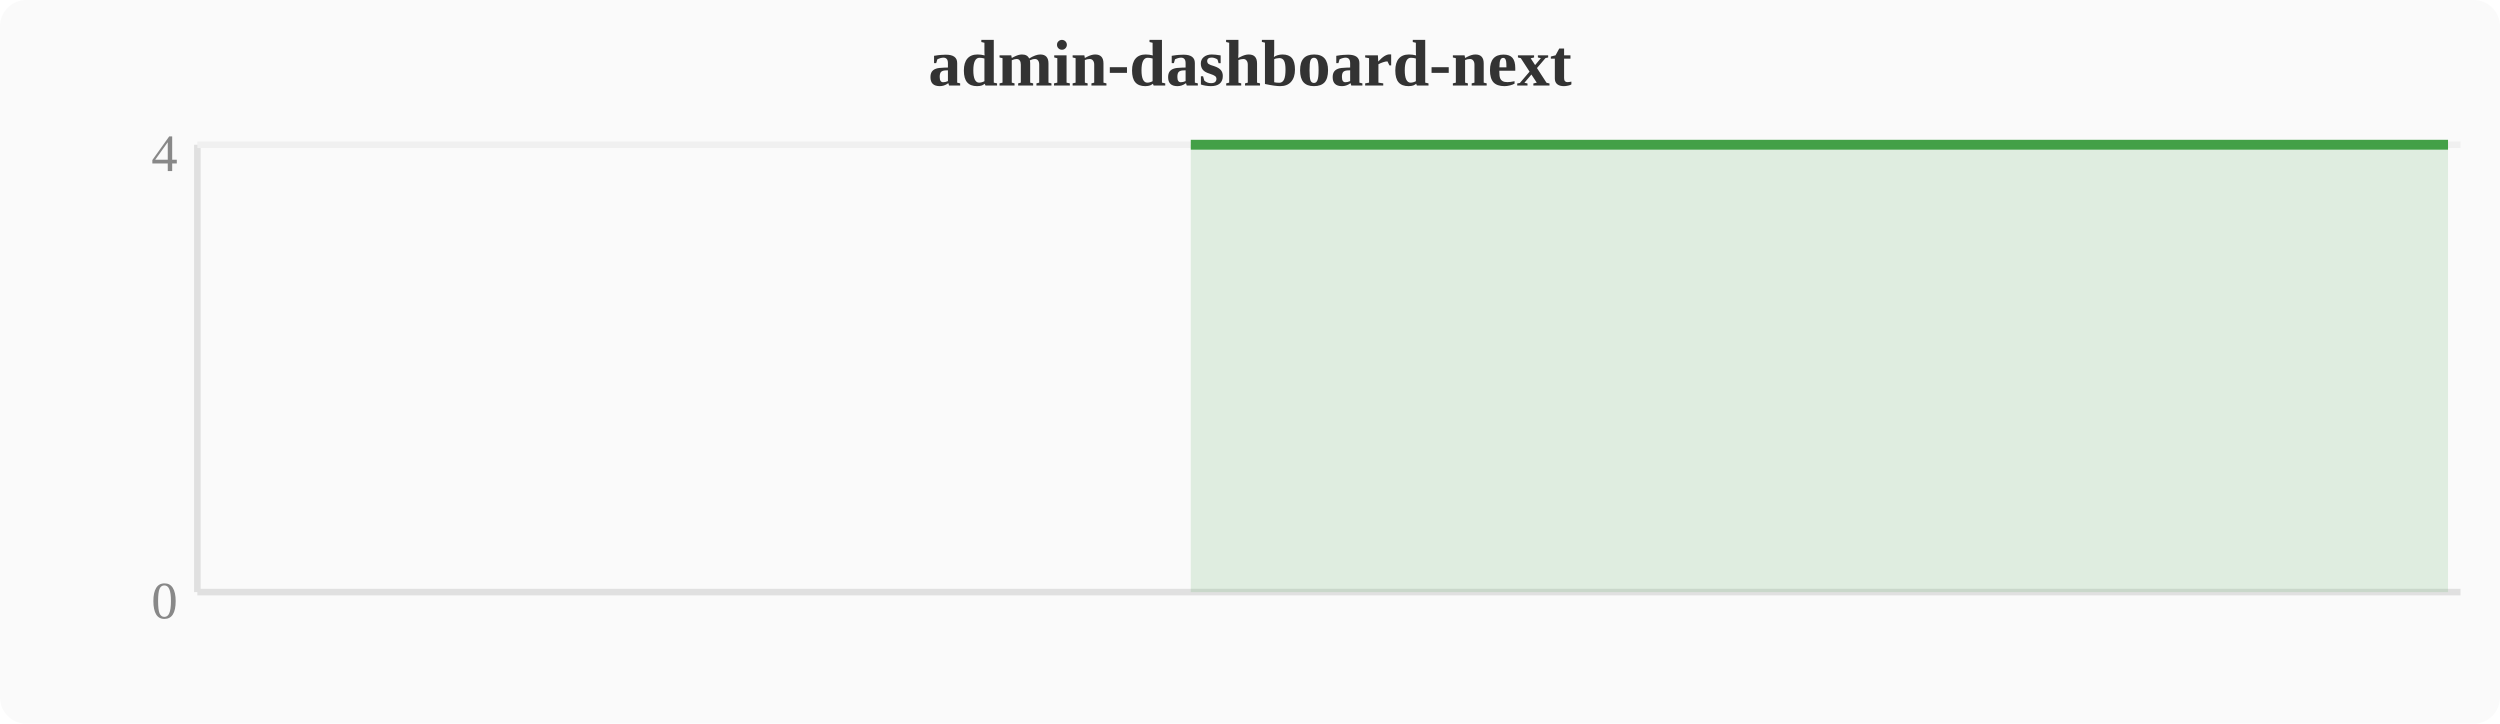
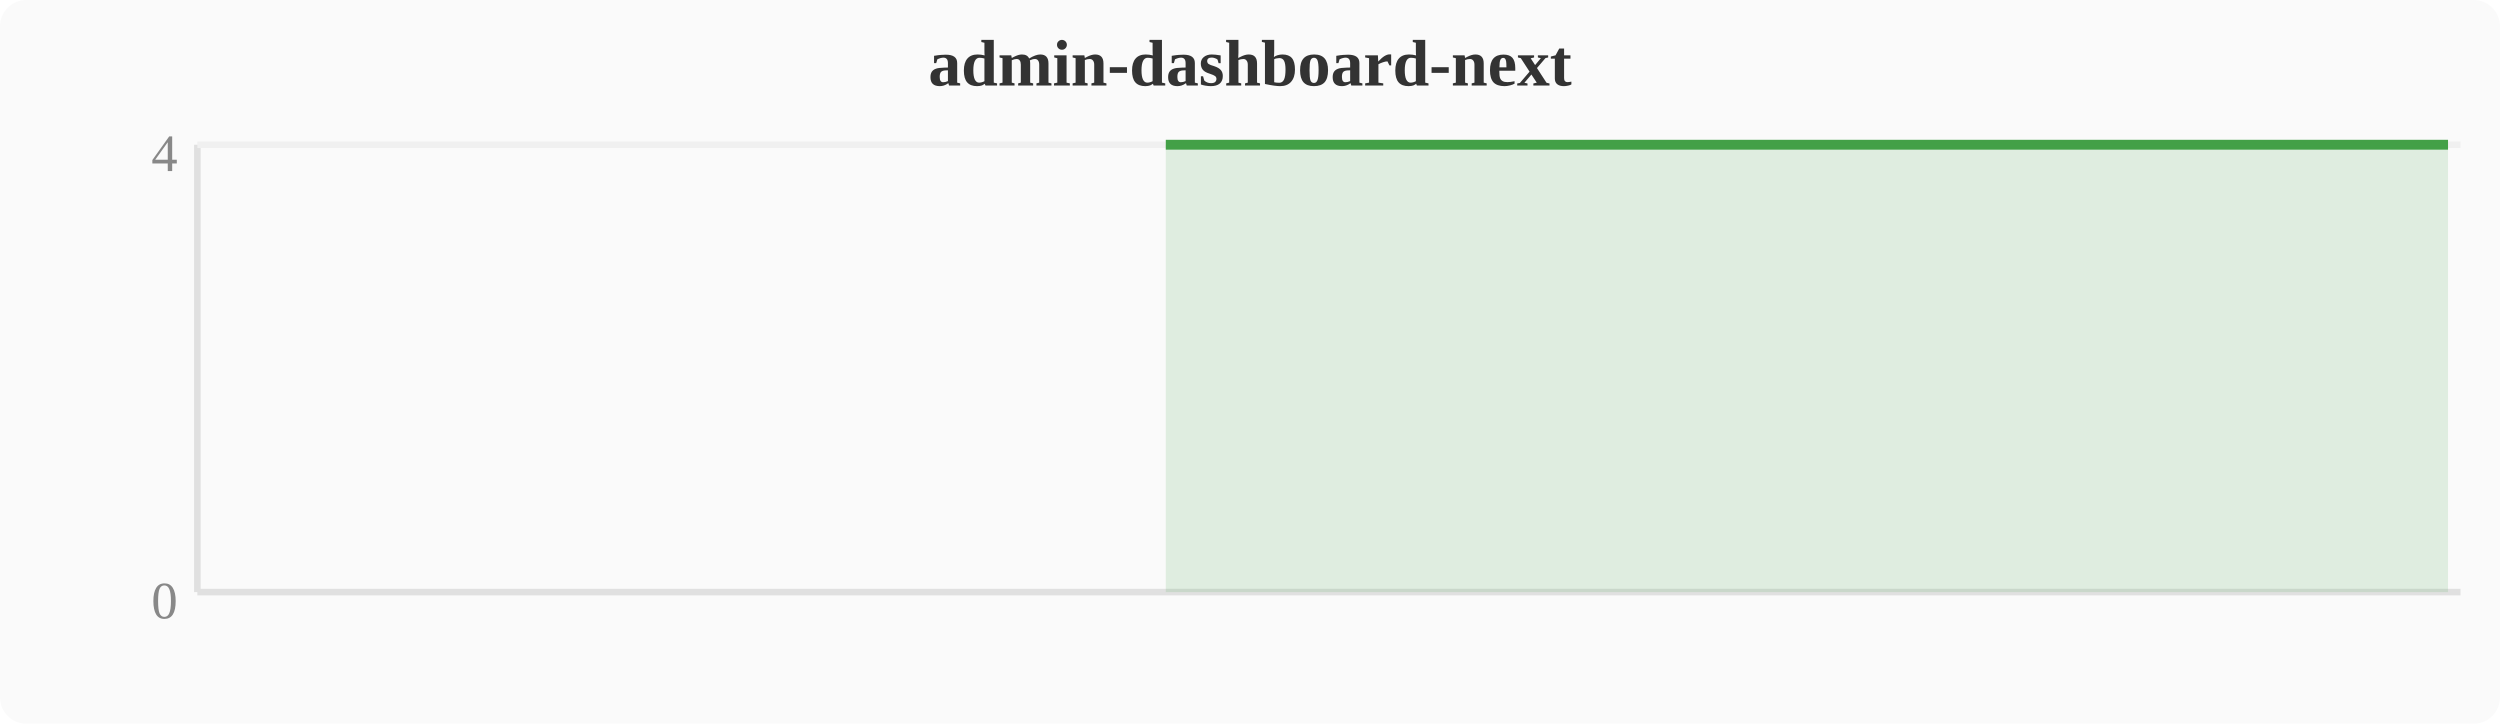
<svg xmlns="http://www.w3.org/2000/svg" width="380" height="110" viewBox="0 0 380 110">
  <rect width="380" height="110" fill="#fafafa" rx="4" />
  <text x="190" y="13" text-anchor="middle" font-size="10" font-weight="bold" fill="#333">admin-dashboard-next</text>
  <line x1="30" y1="22" x2="30" y2="90" stroke="#e0e0e0" stroke-width="1" />
  <line x1="30" y1="90" x2="374" y2="90" stroke="#e0e0e0" stroke-width="1" />
  <line x1="30" y1="22" x2="374" y2="22" stroke="#f0f0f0" stroke-width="1" />
  <text x="27" y="94" text-anchor="end" font-size="8" fill="#888">0</text>
  <text x="27" y="26" text-anchor="end" font-size="8" fill="#888">4</text>
-   <polygon points="181.0,22.0 184.8,22.0 188.6,22.0 192.4,22.0 196.3,22.0 200.1,22.0 203.9,22.0 207.7,22.0 211.6,22.0 215.4,22.0 219.2,22.0 223.0,22.0 226.8,22.0 230.7,22.0 234.5,22.0 238.3,22.0 242.1,22.0 246.0,22.0 249.8,22.0 253.6,22.0 257.4,22.0 261.2,22.0 265.1,22.0 268.9,22.0 272.7,22.0 276.5,22.0 280.4,22.0 284.2,22.0 288.0,22.0 291.8,22.0 295.6,22.0 299.5,22.0 303.3,22.0 307.1,22.0 310.9,22.0 314.8,22.0 318.6,22.0 322.4,22.0 326.2,22.0 330.0,22.0 333.9,22.0 337.7,22.0 341.5,22.0 345.3,22.0 349.2,22.0 353.0,22.0 356.8,22.0 360.6,22.0 364.4,22.0 368.3,22.0 372.1,22.0 372.1,90 181.0,90" fill="#43a047" opacity="0.15" />
-   <polyline points="181.0,22.0 184.8,22.0 188.6,22.0 192.4,22.0 196.3,22.0 200.1,22.0 203.9,22.0 207.7,22.0 211.6,22.0 215.4,22.0 219.2,22.0 223.0,22.0 226.8,22.0 230.7,22.0 234.5,22.0 238.3,22.0 242.1,22.0 246.0,22.0 249.8,22.0 253.6,22.0 257.4,22.0 261.2,22.0 265.1,22.0 268.9,22.0 272.7,22.0 276.5,22.0 280.4,22.0 284.2,22.0 288.0,22.0 291.8,22.0 295.6,22.0 299.5,22.0 303.3,22.0 307.1,22.0 310.9,22.0 314.8,22.0 318.6,22.0 322.4,22.0 326.2,22.0 330.0,22.0 333.9,22.0 337.7,22.0 341.5,22.0 345.3,22.0 349.2,22.0 353.0,22.0 356.8,22.0 360.6,22.0 364.4,22.0 368.3,22.0 372.1,22.0" fill="none" stroke="#43a047" stroke-width="1.5" stroke-linejoin="round" />
+   <polygon points="177.2,22.0 181.0,22.0 184.8,22.0 188.6,22.0 192.4,22.0 196.3,22.0 200.1,22.0 203.9,22.0 207.7,22.0 211.6,22.0 215.4,22.0 219.2,22.0 223.0,22.0 226.8,22.0 230.7,22.0 234.5,22.0 238.3,22.0 242.1,22.0 246.0,22.0 249.8,22.0 253.6,22.0 257.4,22.0 261.2,22.0 265.1,22.0 268.9,22.0 272.7,22.0 276.5,22.0 280.4,22.0 284.2,22.0 288.0,22.0 291.8,22.0 295.6,22.0 299.5,22.0 303.3,22.0 307.1,22.0 310.9,22.0 314.8,22.0 318.6,22.0 322.4,22.0 326.2,22.0 330.0,22.0 333.9,22.0 337.7,22.0 341.5,22.0 345.3,22.0 349.2,22.0 353.0,22.0 356.8,22.0 360.6,22.0 364.4,22.0 368.3,22.0 372.1,22.0 372.1,90 177.2,90" fill="#43a047" opacity="0.15" />
+   <polyline points="177.2,22.0 181.0,22.0 184.8,22.0 188.6,22.0 192.4,22.0 196.3,22.0 200.1,22.0 203.9,22.0 207.7,22.0 211.6,22.0 215.4,22.0 219.2,22.0 223.0,22.0 226.8,22.0 230.7,22.0 234.5,22.0 238.3,22.0 242.1,22.0 246.0,22.0 249.8,22.0 253.6,22.0 257.4,22.0 261.2,22.0 265.1,22.0 268.9,22.0 272.7,22.0 276.5,22.0 280.4,22.0 284.2,22.0 288.0,22.0 291.8,22.0 295.6,22.0 299.5,22.0 303.3,22.0 307.1,22.0 310.9,22.0 314.8,22.0 318.6,22.0 322.4,22.0 326.2,22.0 330.0,22.0 333.9,22.0 337.7,22.0 341.5,22.0 345.3,22.0 349.2,22.0 353.0,22.0 356.8,22.0 360.6,22.0 364.4,22.0 368.3,22.0 372.1,22.0" fill="none" stroke="#43a047" stroke-width="1.5" stroke-linejoin="round" />
</svg>
